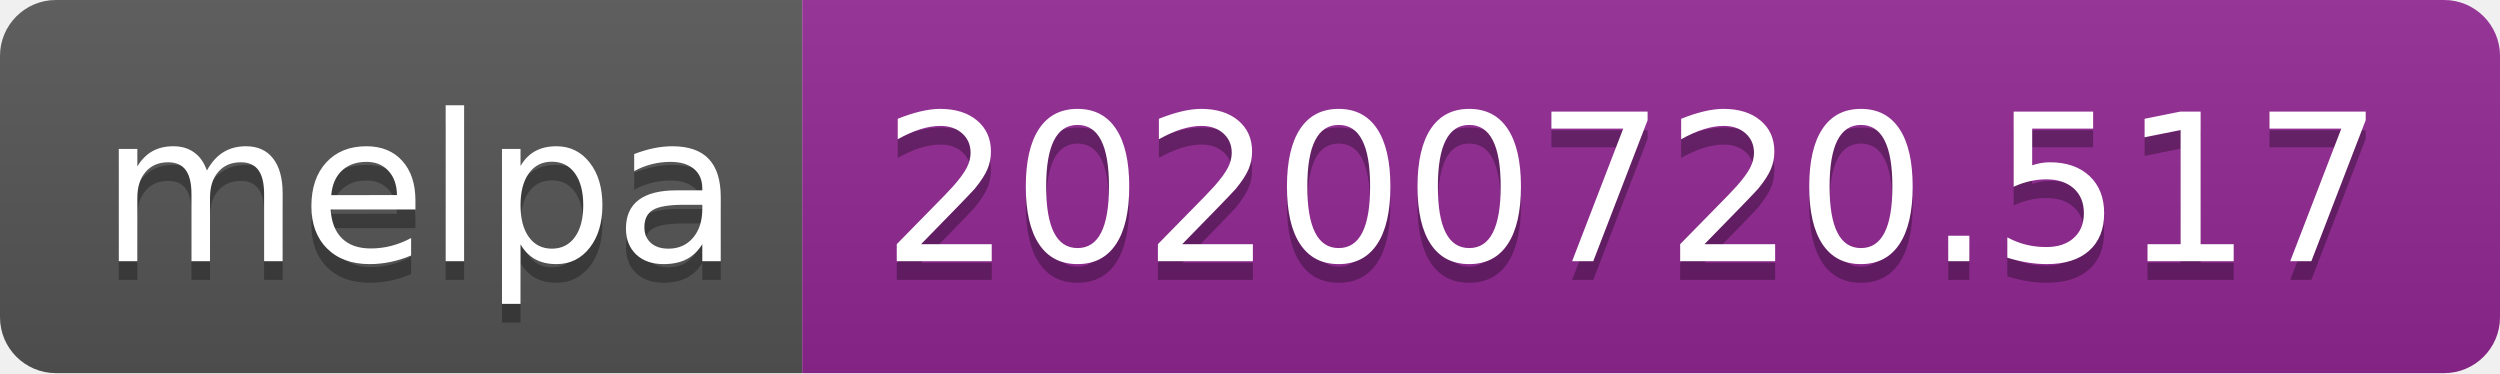
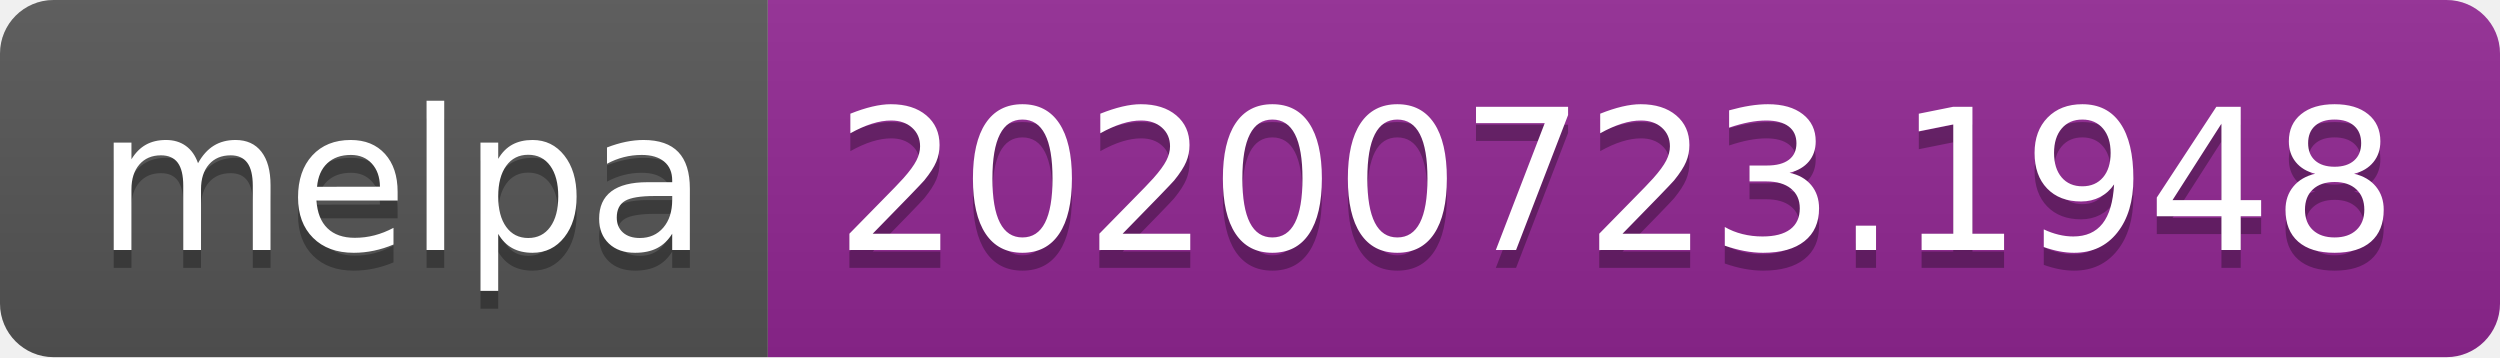
- <svg xmlns="http://www.w3.org/2000/svg" width="134" height="20" role="img" aria-label="melpa: 20200720.517">
+ <svg xmlns="http://www.w3.org/2000/svg" width="140" height="20" role="img" aria-label="melpa: 20200723.1948">
  <linearGradient id="s" x2="0" y2="100%">
    <stop offset="0" stop-color="#bbb" stop-opacity=".1" />
    <stop offset="1" stop-opacity=".1" />
  </linearGradient>
  <clipPath id="r">
-     <rect width="134" height="20" rx="3" fill="#fff" />
+     <rect width="140" height="20" rx="3" fill="#fff" />
  </clipPath>
  <g clip-path="url(#r)">
    <rect width="43" height="20" fill="#555" />
-     <rect x="43" width="91" height="20" fill="#922793" />
-     <rect width="134" height="20" fill="url(#s)" />
+     <rect x="43" width="97" height="20" fill="#922793" />
+     <rect width="140" height="20" fill="url(#s)" />
  </g>
  <g fill="#fff" text-anchor="middle" font-family="Verdana,Geneva,DejaVu Sans,sans-serif" text-rendering="geometricPrecision" font-size="110">
    <text aria-hidden="true" x="225" y="150" fill="#010101" fill-opacity=".3" transform="scale(.1)" textLength="330">melpa</text>
    <text x="225" y="140" transform="scale(.1)" fill="#fff" textLength="330">melpa</text>
-     <text aria-hidden="true" x="875" y="150" fill="#010101" fill-opacity=".3" transform="scale(.1)" textLength="810">20200720.517</text>
-     <text x="875" y="140" transform="scale(.1)" fill="#fff" textLength="810">20200720.517</text>
+     <text aria-hidden="true" x="905" y="150" fill="#010101" fill-opacity=".3" transform="scale(.1)" textLength="870">20200723.1948</text>
+     <text x="905" y="140" transform="scale(.1)" fill="#fff" textLength="870">20200723.1948</text>
  </g>
</svg>
